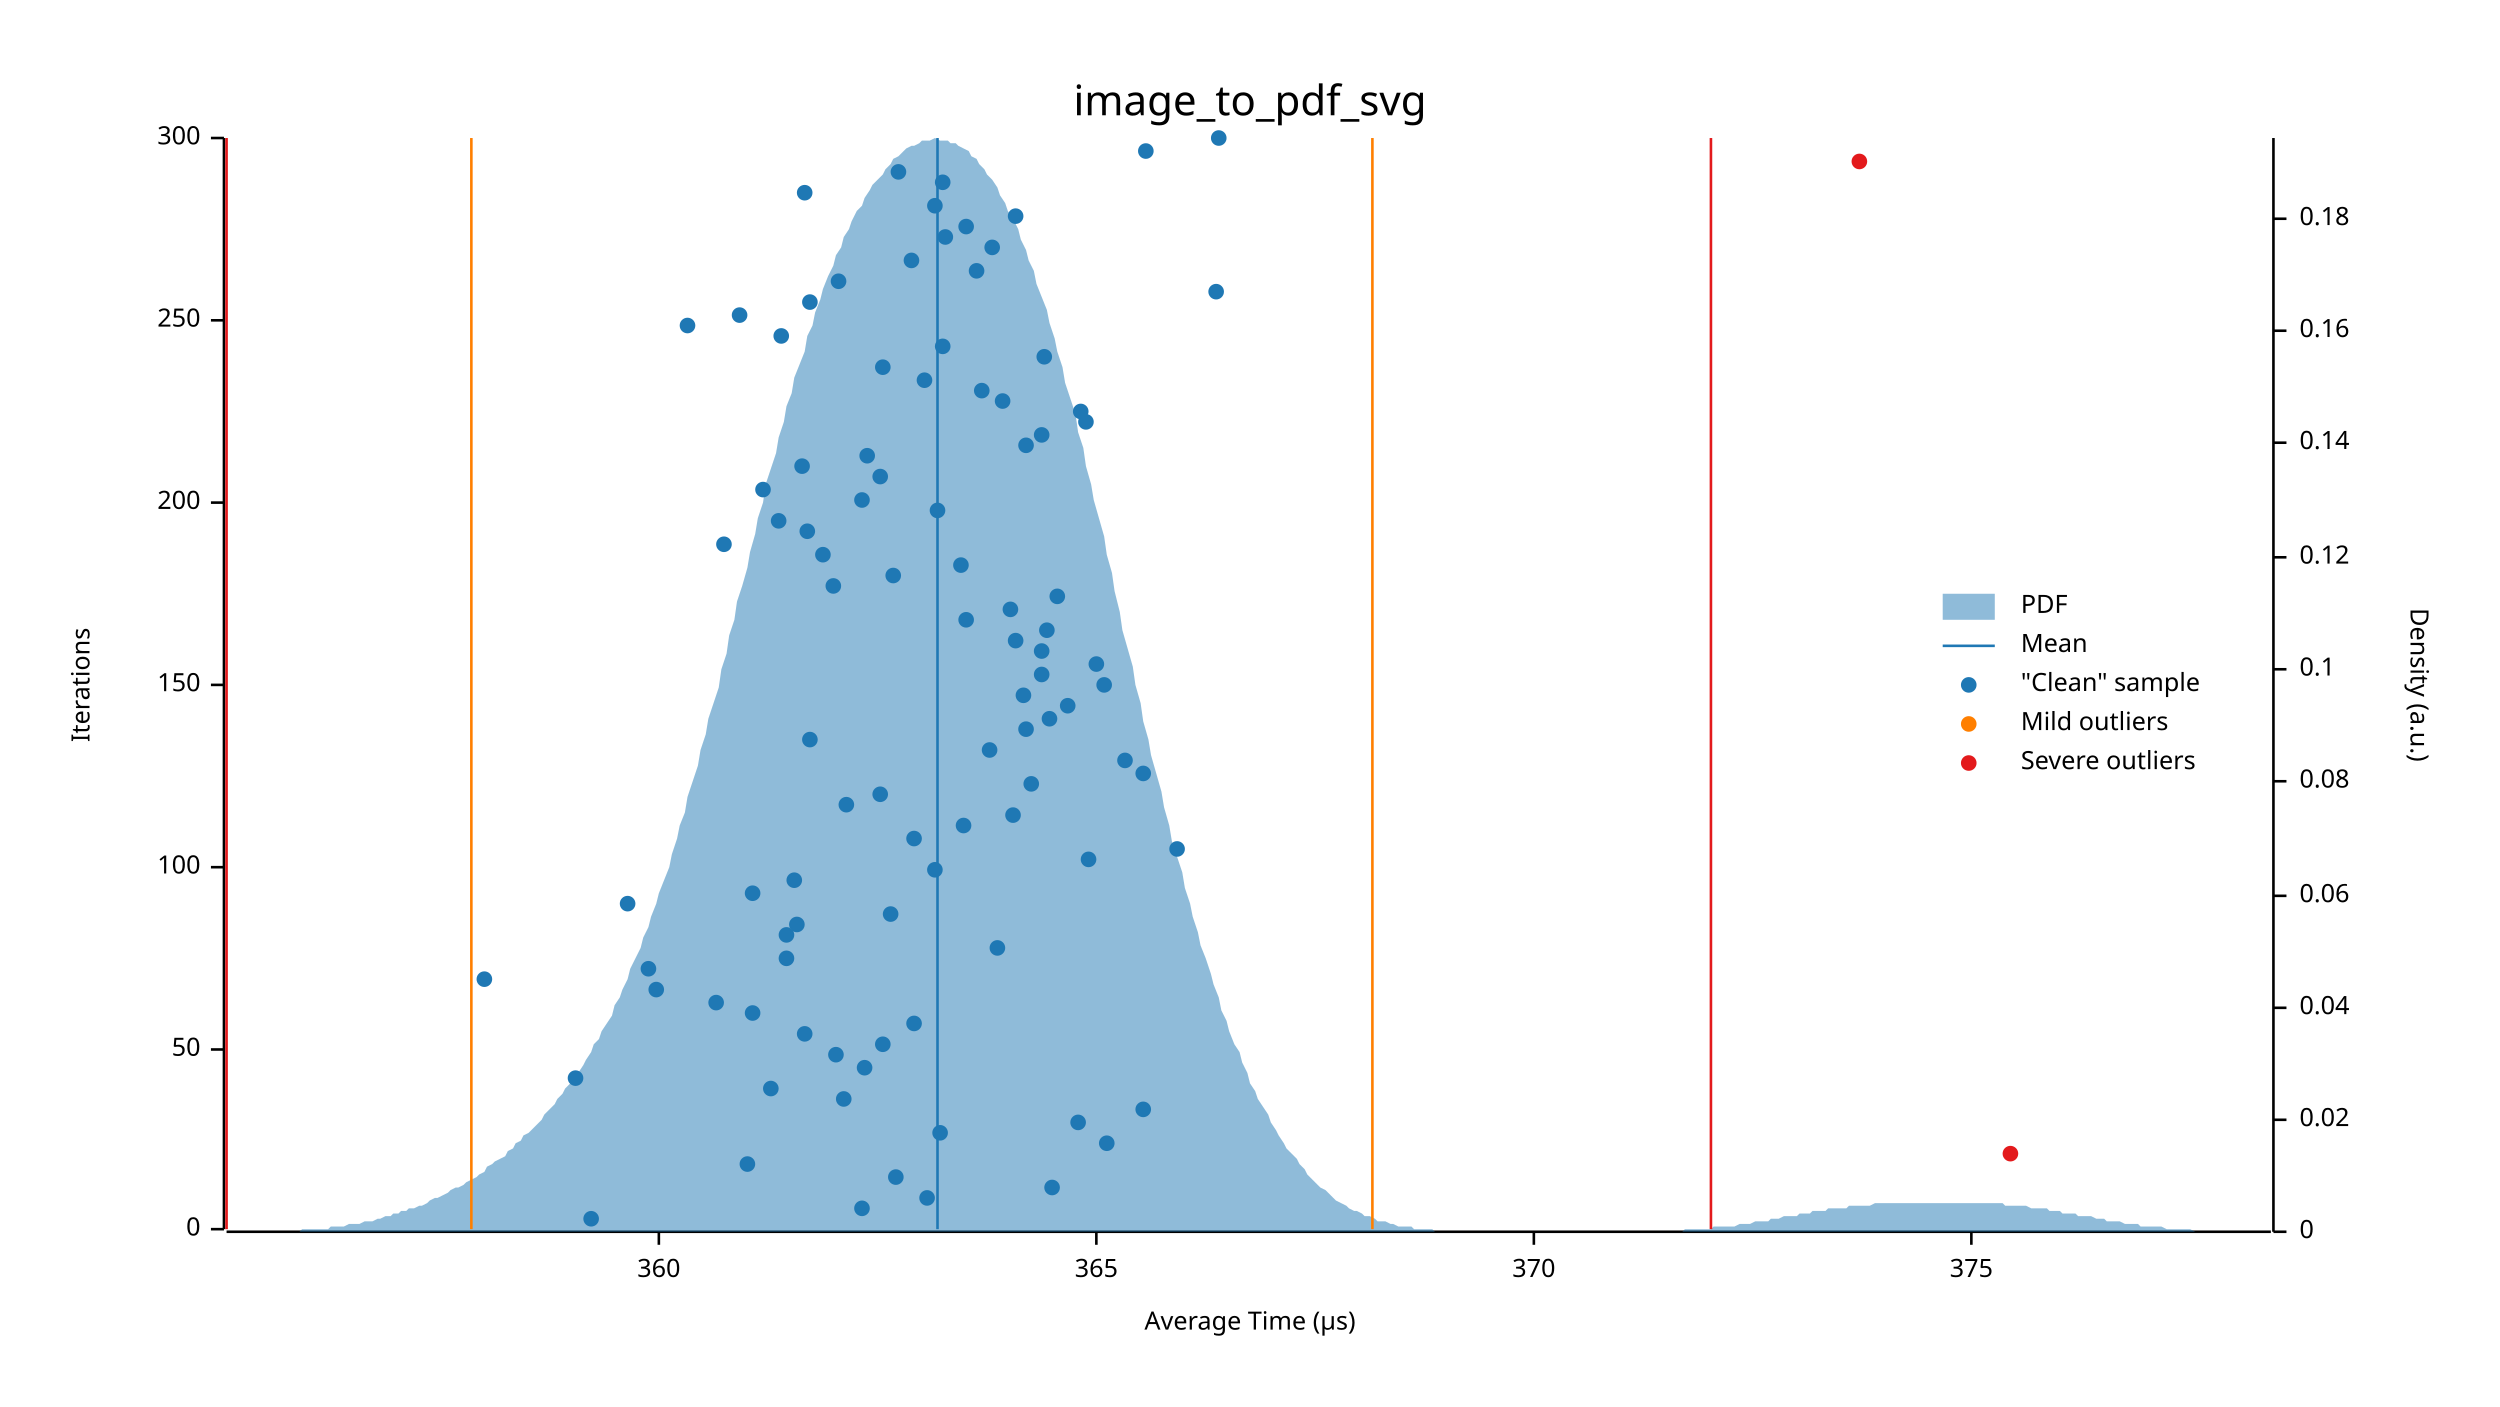
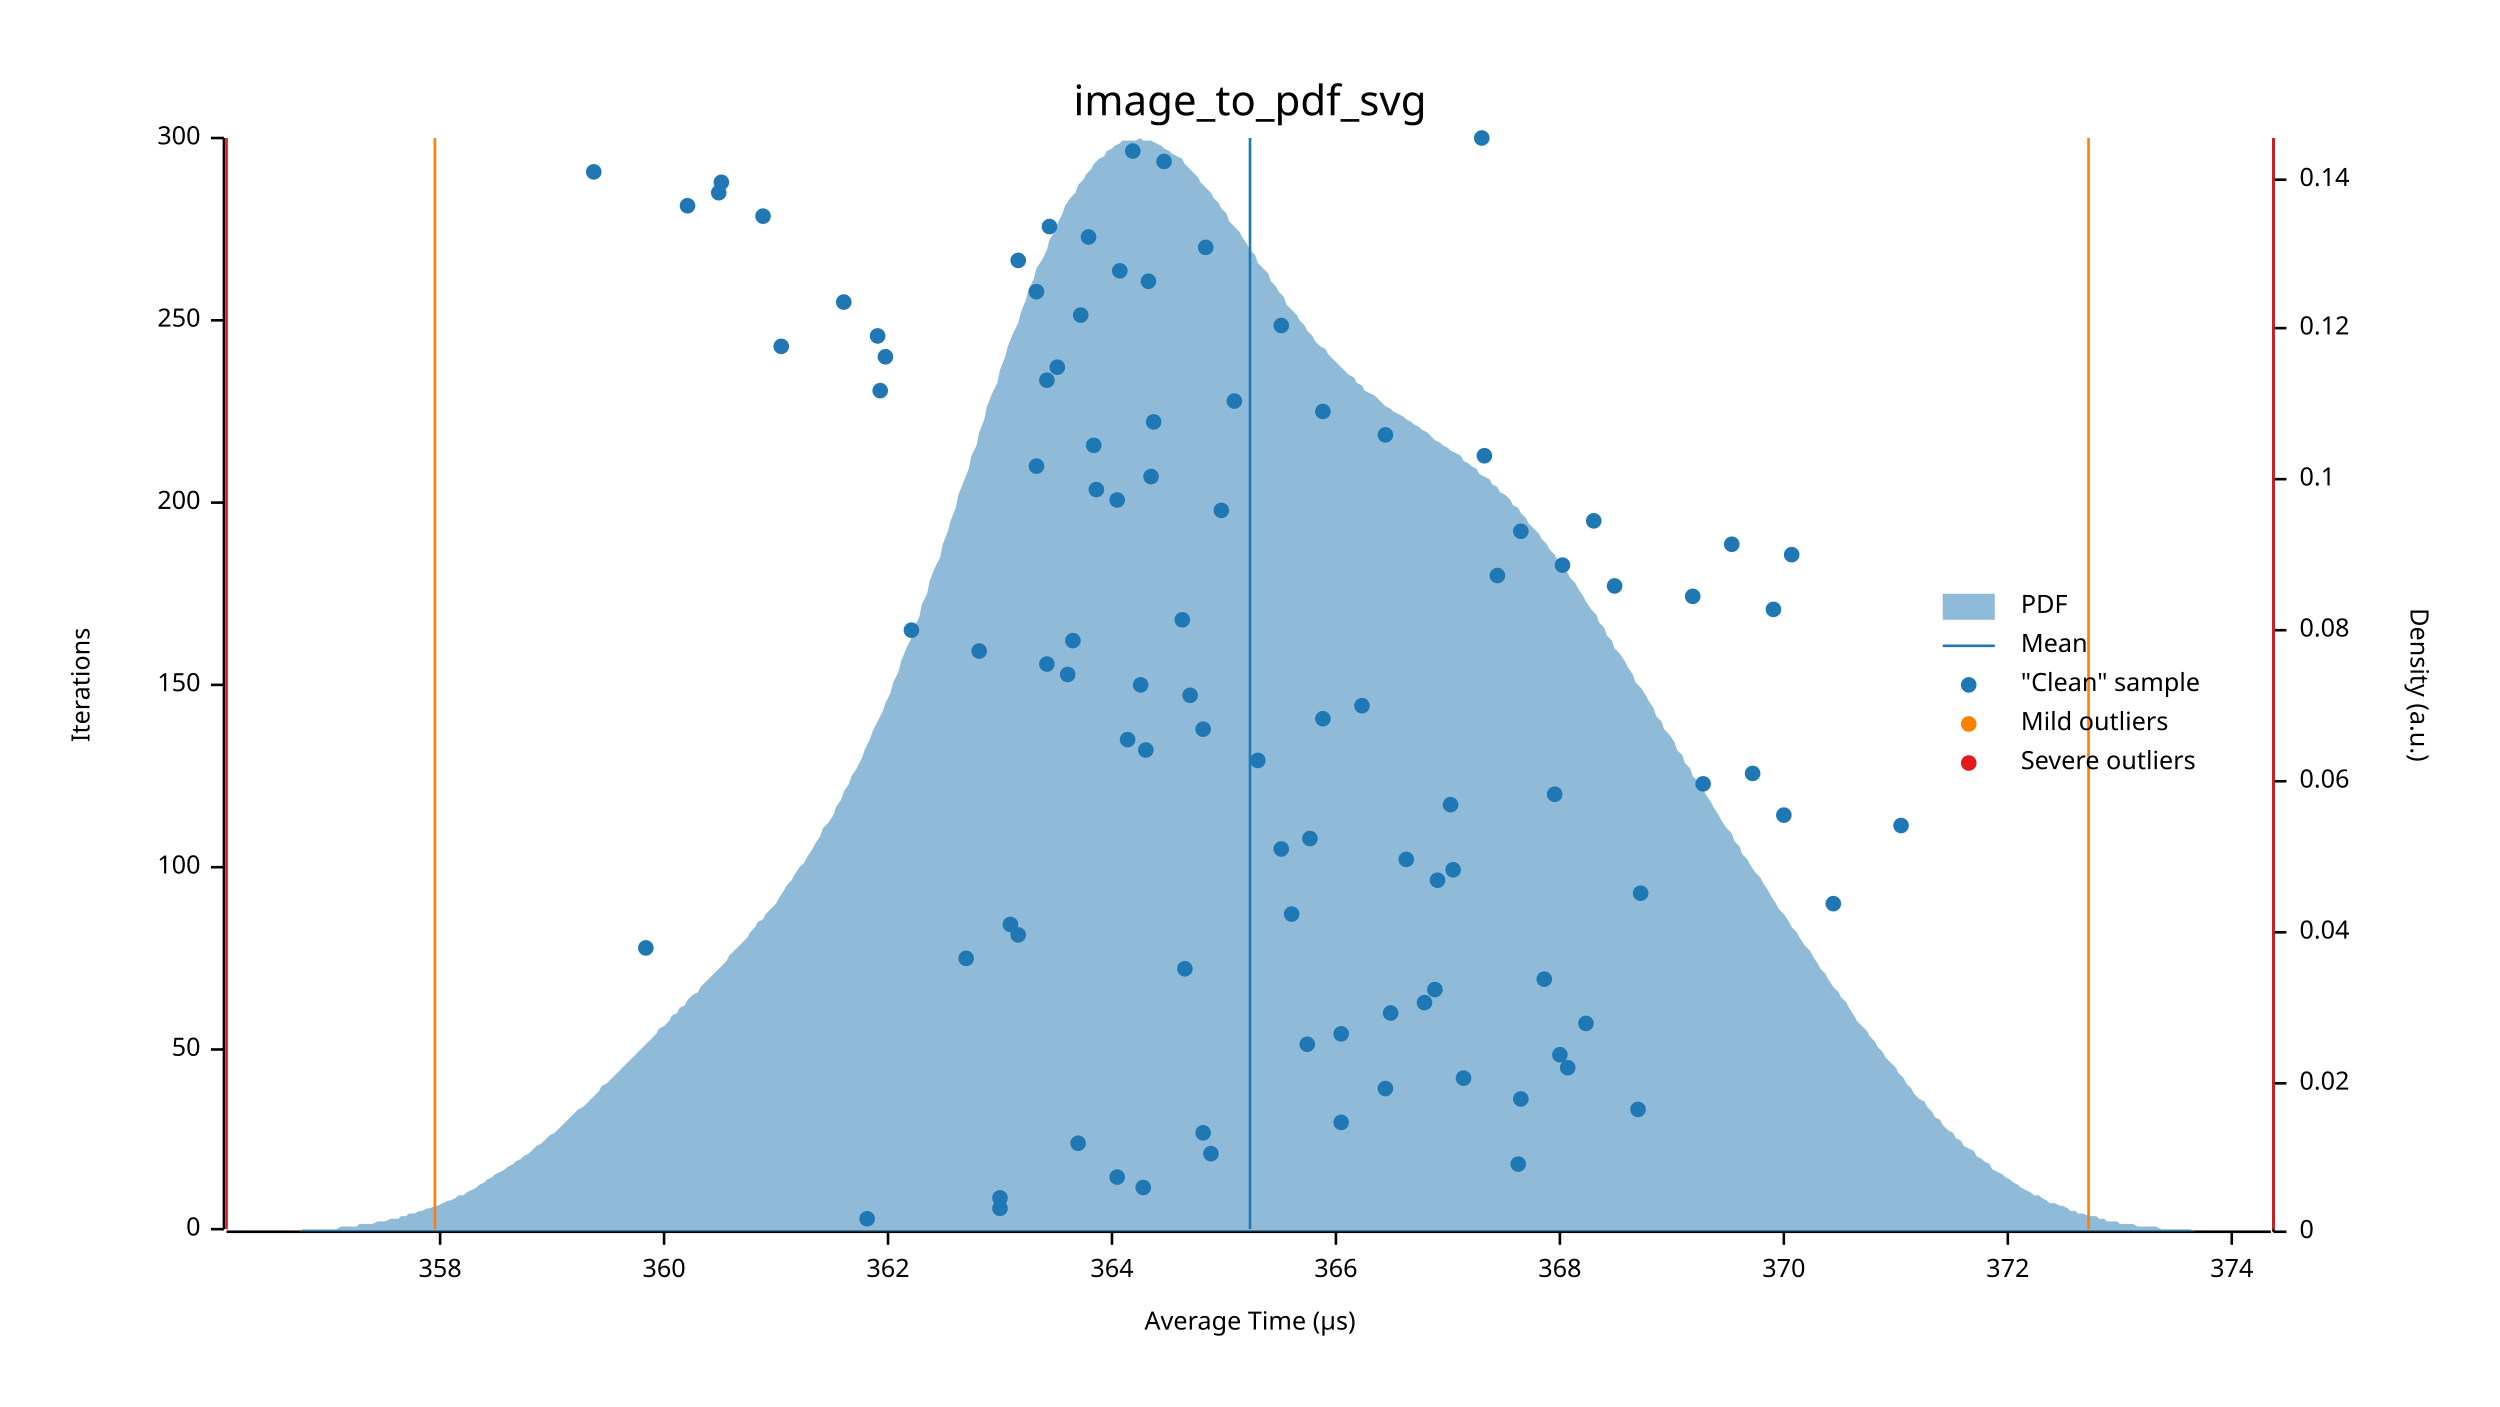
<svg xmlns="http://www.w3.org/2000/svg" width="960" height="540" viewBox="0 0 960 540">
  <text x="480" y="32" dy="0.76em" text-anchor="middle" font-family="sans-serif" font-size="16.129" opacity="1" fill="#000000">
image_to_pdf_svg
</text>
  <text x="27" y="263" dy="0.76em" text-anchor="middle" font-family="sans-serif" font-size="9.677" opacity="1" fill="#000000" transform="rotate(270, 27, 263)">
Iterations
</text>
  <text x="480" y="513" dy="-0.5ex" text-anchor="middle" font-family="sans-serif" font-size="9.677" opacity="1" fill="#000000">
Average Time (µs)
</text>
  <polyline fill="none" opacity="1" stroke="#000000" stroke-width="1" points="86,53 86,472 " />
  <text x="77" y="472" dy="0.5ex" text-anchor="end" font-family="sans-serif" font-size="9.677" opacity="1" fill="#000000">
0
</text>
  <polyline fill="none" opacity="1" stroke="#000000" stroke-width="1" points="81,472 86,472 " />
  <text x="77" y="403" dy="0.5ex" text-anchor="end" font-family="sans-serif" font-size="9.677" opacity="1" fill="#000000">
50
</text>
  <polyline fill="none" opacity="1" stroke="#000000" stroke-width="1" points="81,403 86,403 " />
  <text x="77" y="333" dy="0.5ex" text-anchor="end" font-family="sans-serif" font-size="9.677" opacity="1" fill="#000000">
100
</text>
  <polyline fill="none" opacity="1" stroke="#000000" stroke-width="1" points="81,333 86,333 " />
  <text x="77" y="263" dy="0.5ex" text-anchor="end" font-family="sans-serif" font-size="9.677" opacity="1" fill="#000000">
150
</text>
  <polyline fill="none" opacity="1" stroke="#000000" stroke-width="1" points="81,263 86,263 " />
  <text x="77" y="193" dy="0.5ex" text-anchor="end" font-family="sans-serif" font-size="9.677" opacity="1" fill="#000000">
200
</text>
  <polyline fill="none" opacity="1" stroke="#000000" stroke-width="1" points="81,193 86,193 " />
  <text x="77" y="123" dy="0.5ex" text-anchor="end" font-family="sans-serif" font-size="9.677" opacity="1" fill="#000000">
250
</text>
  <polyline fill="none" opacity="1" stroke="#000000" stroke-width="1" points="81,123 86,123 " />
  <text x="77" y="53" dy="0.5ex" text-anchor="end" font-family="sans-serif" font-size="9.677" opacity="1" fill="#000000">
300
</text>
  <polyline fill="none" opacity="1" stroke="#000000" stroke-width="1" points="81,53 86,53 " />
  <polyline fill="none" opacity="1" stroke="#000000" stroke-width="1" points="87,473 872,473 " />
-   <text x="253" y="483" dy="0.76em" text-anchor="middle" font-family="sans-serif" font-size="9.677" opacity="1" fill="#000000">
+   <text x="169" y="483" dy="0.76em" text-anchor="middle" font-family="sans-serif" font-size="9.677" opacity="1" fill="#000000">
+ 358
+ </text>
+   <polyline fill="none" opacity="1" stroke="#000000" stroke-width="1" points="169,473 169,478 " />
+   <text x="255" y="483" dy="0.76em" text-anchor="middle" font-family="sans-serif" font-size="9.677" opacity="1" fill="#000000">
360
</text>
-   <polyline fill="none" opacity="1" stroke="#000000" stroke-width="1" points="253,473 253,478 " />
-   <text x="421" y="483" dy="0.76em" text-anchor="middle" font-family="sans-serif" font-size="9.677" opacity="1" fill="#000000">
- 365
- </text>
-   <polyline fill="none" opacity="1" stroke="#000000" stroke-width="1" points="421,473 421,478 " />
-   <text x="589" y="483" dy="0.76em" text-anchor="middle" font-family="sans-serif" font-size="9.677" opacity="1" fill="#000000">
+   <polyline fill="none" opacity="1" stroke="#000000" stroke-width="1" points="255,473 255,478 " />
+   <text x="341" y="483" dy="0.76em" text-anchor="middle" font-family="sans-serif" font-size="9.677" opacity="1" fill="#000000">
+ 362
+ </text>
+   <polyline fill="none" opacity="1" stroke="#000000" stroke-width="1" points="341,473 341,478 " />
+   <text x="427" y="483" dy="0.76em" text-anchor="middle" font-family="sans-serif" font-size="9.677" opacity="1" fill="#000000">
+ 364
+ </text>
+   <polyline fill="none" opacity="1" stroke="#000000" stroke-width="1" points="427,473 427,478 " />
+   <text x="513" y="483" dy="0.76em" text-anchor="middle" font-family="sans-serif" font-size="9.677" opacity="1" fill="#000000">
+ 366
+ </text>
+   <polyline fill="none" opacity="1" stroke="#000000" stroke-width="1" points="513,473 513,478 " />
+   <text x="599" y="483" dy="0.76em" text-anchor="middle" font-family="sans-serif" font-size="9.677" opacity="1" fill="#000000">
+ 368
+ </text>
+   <polyline fill="none" opacity="1" stroke="#000000" stroke-width="1" points="599,473 599,478 " />
+   <text x="685" y="483" dy="0.76em" text-anchor="middle" font-family="sans-serif" font-size="9.677" opacity="1" fill="#000000">
370
</text>
-   <polyline fill="none" opacity="1" stroke="#000000" stroke-width="1" points="589,473 589,478 " />
-   <text x="757" y="483" dy="0.76em" text-anchor="middle" font-family="sans-serif" font-size="9.677" opacity="1" fill="#000000">
- 375
- </text>
-   <polyline fill="none" opacity="1" stroke="#000000" stroke-width="1" points="757,473 757,478 " />
+   <polyline fill="none" opacity="1" stroke="#000000" stroke-width="1" points="685,473 685,478 " />
+   <text x="771" y="483" dy="0.76em" text-anchor="middle" font-family="sans-serif" font-size="9.677" opacity="1" fill="#000000">
+ 372
+ </text>
+   <polyline fill="none" opacity="1" stroke="#000000" stroke-width="1" points="771,473 771,478 " />
+   <text x="857" y="483" dy="0.76em" text-anchor="middle" font-family="sans-serif" font-size="9.677" opacity="1" fill="#000000">
+ 374
+ </text>
+   <polyline fill="none" opacity="1" stroke="#000000" stroke-width="1" points="857,473 857,478 " />
  <text x="933" y="263" dy="0.76em" text-anchor="middle" font-family="sans-serif" font-size="9.677" opacity="1" fill="#000000" transform="rotate(90, 933, 263)">
Density (a.u.)
</text>
  <polyline fill="none" opacity="1" stroke="#000000" stroke-width="1" points="873,53 873,473 " />
  <text x="883" y="473" dy="0.5ex" text-anchor="start" font-family="sans-serif" font-size="9.677" opacity="1" fill="#000000">
0
</text>
  <polyline fill="none" opacity="1" stroke="#000000" stroke-width="1" points="873,473 878,473 " />
-   <text x="883" y="430" dy="0.5ex" text-anchor="start" font-family="sans-serif" font-size="9.677" opacity="1" fill="#000000">
+   <text x="883" y="416" dy="0.5ex" text-anchor="start" font-family="sans-serif" font-size="9.677" opacity="1" fill="#000000">
0.02
</text>
-   <polyline fill="none" opacity="1" stroke="#000000" stroke-width="1" points="873,430 878,430 " />
-   <text x="883" y="387" dy="0.5ex" text-anchor="start" font-family="sans-serif" font-size="9.677" opacity="1" fill="#000000">
+   <polyline fill="none" opacity="1" stroke="#000000" stroke-width="1" points="873,416 878,416 " />
+   <text x="883" y="358" dy="0.5ex" text-anchor="start" font-family="sans-serif" font-size="9.677" opacity="1" fill="#000000">
0.04
</text>
-   <polyline fill="none" opacity="1" stroke="#000000" stroke-width="1" points="873,387 878,387 " />
-   <text x="883" y="344" dy="0.5ex" text-anchor="start" font-family="sans-serif" font-size="9.677" opacity="1" fill="#000000">
+   <polyline fill="none" opacity="1" stroke="#000000" stroke-width="1" points="873,358 878,358 " />
+   <text x="883" y="300" dy="0.5ex" text-anchor="start" font-family="sans-serif" font-size="9.677" opacity="1" fill="#000000">
0.06
</text>
-   <polyline fill="none" opacity="1" stroke="#000000" stroke-width="1" points="873,344 878,344 " />
-   <text x="883" y="300" dy="0.5ex" text-anchor="start" font-family="sans-serif" font-size="9.677" opacity="1" fill="#000000">
+   <polyline fill="none" opacity="1" stroke="#000000" stroke-width="1" points="873,300 878,300 " />
+   <text x="883" y="242" dy="0.5ex" text-anchor="start" font-family="sans-serif" font-size="9.677" opacity="1" fill="#000000">
0.08
</text>
-   <polyline fill="none" opacity="1" stroke="#000000" stroke-width="1" points="873,300 878,300 " />
-   <text x="883" y="257" dy="0.5ex" text-anchor="start" font-family="sans-serif" font-size="9.677" opacity="1" fill="#000000">
+   <polyline fill="none" opacity="1" stroke="#000000" stroke-width="1" points="873,242 878,242 " />
+   <text x="883" y="184" dy="0.5ex" text-anchor="start" font-family="sans-serif" font-size="9.677" opacity="1" fill="#000000">
0.1
</text>
-   <polyline fill="none" opacity="1" stroke="#000000" stroke-width="1" points="873,257 878,257 " />
-   <text x="883" y="214" dy="0.5ex" text-anchor="start" font-family="sans-serif" font-size="9.677" opacity="1" fill="#000000">
+   <polyline fill="none" opacity="1" stroke="#000000" stroke-width="1" points="873,184 878,184 " />
+   <text x="883" y="126" dy="0.5ex" text-anchor="start" font-family="sans-serif" font-size="9.677" opacity="1" fill="#000000">
0.12
</text>
-   <polyline fill="none" opacity="1" stroke="#000000" stroke-width="1" points="873,214 878,214 " />
-   <text x="883" y="170" dy="0.5ex" text-anchor="start" font-family="sans-serif" font-size="9.677" opacity="1" fill="#000000">
+   <polyline fill="none" opacity="1" stroke="#000000" stroke-width="1" points="873,126 878,126 " />
+   <text x="883" y="69" dy="0.5ex" text-anchor="start" font-family="sans-serif" font-size="9.677" opacity="1" fill="#000000">
0.14
</text>
-   <polyline fill="none" opacity="1" stroke="#000000" stroke-width="1" points="873,170 878,170 " />
-   <text x="883" y="127" dy="0.5ex" text-anchor="start" font-family="sans-serif" font-size="9.677" opacity="1" fill="#000000">
- 0.16
- </text>
-   <polyline fill="none" opacity="1" stroke="#000000" stroke-width="1" points="873,127 878,127 " />
-   <text x="883" y="84" dy="0.5ex" text-anchor="start" font-family="sans-serif" font-size="9.677" opacity="1" fill="#000000">
- 0.18
- </text>
-   <polyline fill="none" opacity="1" stroke="#000000" stroke-width="1" points="873,84 878,84 " />
-   <polygon opacity="0.5" fill="#1F78B4" points="87,473 88,473 90,473 91,473 93,473 94,473 96,473 98,473 99,473 101,473 102,473 104,473 105,473 107,473 109,473 110,473 112,473 113,473 115,473 116,472 118,472 120,472 121,472 123,472 124,472 126,472 127,471 129,471 131,471 132,471 134,470 135,470 137,470 138,470 140,469 142,469 143,469 145,468 146,468 148,467 150,467 151,466 153,466 154,465 156,465 157,464 159,464 161,463 162,463 164,462 165,461 167,460 168,460 170,459 172,458 173,457 175,456 176,456 178,455 179,454 181,453 183,452 184,451 186,450 187,448 189,447 190,446 192,445 194,444 195,442 197,441 198,439 200,438 201,436 203,435 205,433 206,432 208,430 209,428 211,426 213,424 214,422 216,420 217,418 219,416 220,414 222,412 224,409 225,407 227,404 228,401 230,399 231,396 233,393 235,390 236,386 238,383 239,380 241,376 242,372 244,368 246,364 247,360 249,356 250,352 252,347 253,343 255,338 257,333 258,328 260,322 261,317 263,312 264,306 266,300 268,294 269,288 271,282 272,276 274,270 276,264 277,257 279,251 280,244 282,238 283,231 285,225 287,218 288,212 290,205 291,199 293,193 294,186 296,180 298,174 299,168 301,162 302,156 304,151 305,145 307,140 309,135 310,129 312,125 313,120 315,115 316,111 318,106 320,102 321,98 323,95 324,91 326,88 327,85 329,81 331,79 332,76 334,73 335,71 337,69 339,67 340,65 342,63 343,61 345,60 346,59 348,57 350,56 351,56 353,55 354,54 356,54 357,54 359,53 361,54 362,54 364,54 365,55 367,55 368,56 370,57 372,58 373,60 375,61 376,63 378,65 379,67 381,69 383,72 384,75 386,78 387,81 389,84 391,88 392,92 394,96 395,100 397,104 398,109 400,114 402,119 403,124 405,130 406,135 408,141 409,147 411,153 413,159 414,166 416,172 417,179 419,186 420,192 422,199 424,206 425,213 427,220 428,227 430,235 431,242 433,249 435,256 436,263 438,270 439,277 441,284 442,290 444,297 446,304 447,310 449,317 450,323 452,329 454,335 455,341 457,347 458,352 460,358 461,363 463,368 465,374 466,378 468,383 469,388 471,392 472,396 474,401 476,404 477,408 479,412 480,416 482,419 483,422 485,425 487,428 488,431 490,434 491,436 493,439 494,441 496,443 498,445 499,447 501,449 502,451 504,453 505,454 507,456 509,457 510,458 512,460 513,461 515,462 517,463 518,464 520,465 521,465 523,466 524,467 526,467 528,468 529,469 531,469 532,469 534,470 535,470 537,471 539,471 540,471 542,471 543,472 545,472 546,472 548,472 550,472 551,473 553,473 554,473 556,473 557,473 559,473 561,473 562,473 564,473 565,473 567,473 568,473 570,473 572,473 573,473 575,473 576,473 578,473 580,473 581,473 583,473 584,473 586,473 587,473 589,473 591,473 592,473 594,473 595,473 597,473 598,473 600,473 602,473 603,473 605,473 606,473 608,473 609,473 611,473 613,473 614,473 616,473 617,473 619,473 620,473 622,473 624,473 625,473 627,473 628,473 630,473 632,473 633,473 635,473 636,473 638,473 639,473 641,473 643,473 644,473 646,473 647,472 649,472 650,472 652,472 654,472 655,472 657,472 658,471 660,471 661,471 663,471 665,471 666,471 668,470 669,470 671,470 672,470 674,469 676,469 677,469 679,469 680,468 682,468 683,468 685,467 687,467 688,467 690,467 691,466 693,466 695,466 696,465 698,465 699,465 701,465 702,464 704,464 706,464 707,464 709,464 710,463 712,463 713,463 715,463 717,463 718,463 720,462 721,462 723,462 724,462 726,462 728,462 729,462 731,462 732,462 734,462 735,462 737,462 739,462 740,462 742,462 743,462 745,462 746,462 748,462 750,462 751,462 753,462 754,462 756,462 758,462 759,462 761,462 762,462 764,462 765,462 767,462 769,462 770,463 772,463 773,463 775,463 776,463 778,463 780,464 781,464 783,464 784,464 786,464 787,465 789,465 791,465 792,466 794,466 795,466 797,466 798,467 800,467 802,467 803,467 805,468 806,468 808,468 809,469 811,469 813,469 814,469 816,470 817,470 819,470 821,470 822,471 824,471 825,471 827,471 828,471 830,471 832,472 833,472 835,472 836,472 838,472 839,472 841,472 843,473 844,473 846,473 847,473 849,473 850,473 852,473 854,473 855,473 857,473 858,473 860,473 861,473 863,473 865,473 866,473 868,473 869,473 871,473 873,473 873,473 87,473 " />
-   <polyline fill="none" opacity="1" stroke="#1F78B4" stroke-width="1" points="360,472 360,53 " />
-   <polyline fill="none" opacity="1" stroke="#FF7F00" stroke-width="1" points="181,472 181,53 " />
-   <polyline fill="none" opacity="1" stroke="#FF7F00" stroke-width="1" points="527,472 527,53 " />
+   <polyline fill="none" opacity="1" stroke="#000000" stroke-width="1" points="873,69 878,69 " />
+   <polygon opacity="0.5" fill="#1F78B4" points="87,473 88,473 90,473 91,473 93,473 94,473 96,473 98,473 99,473 101,473 102,473 104,473 105,473 107,473 109,473 110,473 112,473 113,473 115,473 116,472 118,472 120,472 121,472 123,472 124,472 126,472 127,472 129,472 131,471 132,471 134,471 135,471 137,471 138,470 140,470 142,470 143,470 145,469 146,469 148,469 150,468 151,468 153,468 154,467 156,467 157,466 159,466 161,465 162,465 164,464 165,464 167,463 168,463 170,462 172,461 173,461 175,460 176,459 178,459 179,458 181,457 183,456 184,455 186,454 187,453 189,452 190,451 192,450 194,449 195,448 197,447 198,446 200,445 201,444 203,443 205,441 206,440 208,439 209,438 211,436 213,435 214,434 216,432 217,431 219,429 220,428 222,426 224,425 225,424 227,422 228,421 230,419 231,417 233,416 235,414 236,413 238,411 239,410 241,408 242,407 244,405 246,403 247,402 249,400 250,399 252,397 253,395 255,394 257,392 258,390 260,389 261,387 263,386 264,384 266,382 268,381 269,379 271,377 272,376 274,374 276,372 277,371 279,369 280,367 282,365 283,364 285,362 287,360 288,358 290,356 291,354 293,353 294,351 296,349 298,347 299,345 301,342 302,340 304,338 305,336 307,333 309,331 310,329 312,326 313,324 315,321 316,318 318,316 320,313 321,310 323,307 324,304 326,301 327,298 329,295 331,291 332,288 334,284 335,281 337,277 339,273 340,270 342,266 343,262 345,258 346,254 348,249 350,245 351,241 353,237 354,232 356,228 357,223 359,218 361,214 362,209 364,204 365,200 367,195 368,190 370,185 372,180 373,175 375,171 376,166 378,161 379,156 381,151 383,147 384,142 386,137 387,133 389,128 391,124 392,120 394,115 395,111 397,107 398,103 400,100 402,96 403,92 405,89 406,86 408,82 409,79 411,76 413,74 414,71 416,69 417,67 419,65 420,63 422,61 424,60 425,58 427,57 428,56 430,55 431,54 433,54 435,54 436,54 438,53 439,54 441,54 442,54 444,55 446,56 447,57 449,58 450,59 452,60 454,61 455,63 457,65 458,66 460,68 461,70 463,72 465,74 466,76 468,78 469,80 471,82 472,85 474,87 476,89 477,91 479,94 480,96 482,98 483,101 485,103 487,105 488,108 490,110 491,112 493,114 494,117 496,119 498,121 499,123 501,125 502,127 504,129 505,131 507,133 509,134 510,136 512,138 513,139 515,141 517,143 518,144 520,145 521,147 523,148 524,150 526,151 528,152 529,153 531,155 532,156 534,157 535,158 537,159 539,160 540,161 542,162 543,163 545,164 546,165 548,166 550,168 551,169 553,170 554,171 556,172 557,173 559,174 561,175 562,177 564,178 565,179 567,180 568,182 570,183 572,184 573,186 575,187 576,189 578,190 580,192 581,194 583,195 584,197 586,199 587,201 589,203 591,205 592,207 594,209 595,211 597,213 598,215 600,217 602,220 603,222 605,224 606,226 608,229 609,231 611,234 613,236 614,239 616,241 617,244 619,246 620,249 622,251 624,254 625,256 627,259 628,262 630,264 632,267 633,269 635,272 636,275 638,277 639,280 641,282 643,285 644,288 646,290 647,293 649,295 650,298 652,300 654,303 655,305 657,308 658,310 660,313 661,315 663,318 665,320 666,323 668,325 669,328 671,330 672,332 674,335 676,337 677,339 679,342 680,344 682,347 683,349 685,351 687,354 688,356 690,358 691,360 693,363 695,365 696,367 698,370 699,372 701,374 702,376 704,379 706,381 707,383 709,385 710,387 712,390 713,392 715,394 717,396 718,398 720,400 721,402 723,404 724,406 726,408 728,410 729,412 731,414 732,416 734,418 735,420 737,422 739,423 740,425 742,427 743,429 745,430 746,432 748,434 750,435 751,437 753,438 754,440 756,441 758,442 759,444 761,445 762,446 764,447 765,449 767,450 769,451 770,452 772,453 773,454 775,455 776,456 778,457 780,458 781,459 783,459 784,460 786,461 787,462 789,462 791,463 792,463 794,464 795,465 797,465 798,466 800,466 802,467 803,467 805,467 806,468 808,468 809,469 811,469 813,469 814,470 816,470 817,470 819,470 821,471 822,471 824,471 825,471 827,471 828,471 830,472 832,472 833,472 835,472 836,472 838,472 839,472 841,472 843,473 844,473 846,473 847,473 849,473 850,473 852,473 854,473 855,473 857,473 858,473 860,473 861,473 863,473 865,473 866,473 868,473 869,473 871,473 873,473 873,473 87,473 " />
+   <polyline fill="none" opacity="1" stroke="#1F78B4" stroke-width="1" points="480,472 480,53 " />
+   <polyline fill="none" opacity="1" stroke="#FF7F00" stroke-width="1" points="167,472 167,53 " />
+   <polyline fill="none" opacity="1" stroke="#FF7F00" stroke-width="1" points="802,472 802,53 " />
  <polyline fill="none" opacity="1" stroke="#E31A1C" stroke-width="1" points="87,472 87,53 " />
-   <polyline fill="none" opacity="1" stroke="#E31A1C" stroke-width="1" points="657,472 657,53 " />
-   <circle cx="227" cy="468" r="3" opacity="1" fill="#1F78B4" stroke="none" stroke-width="1" />
-   <circle cx="331" cy="464" r="3" opacity="1" fill="#1F78B4" stroke="none" stroke-width="1" />
-   <circle cx="356" cy="460" r="3" opacity="1" fill="#1F78B4" stroke="none" stroke-width="1" />
-   <circle cx="404" cy="456" r="3" opacity="1" fill="#1F78B4" stroke="none" stroke-width="1" />
-   <circle cx="344" cy="452" r="3" opacity="1" fill="#1F78B4" stroke="none" stroke-width="1" />
-   <circle cx="287" cy="447" r="3" opacity="1" fill="#1F78B4" stroke="none" stroke-width="1" />
-   <circle cx="425" cy="439" r="3" opacity="1" fill="#1F78B4" stroke="none" stroke-width="1" />
-   <circle cx="361" cy="435" r="3" opacity="1" fill="#1F78B4" stroke="none" stroke-width="1" />
-   <circle cx="414" cy="431" r="3" opacity="1" fill="#1F78B4" stroke="none" stroke-width="1" />
-   <circle cx="439" cy="426" r="3" opacity="1" fill="#1F78B4" stroke="none" stroke-width="1" />
-   <circle cx="324" cy="422" r="3" opacity="1" fill="#1F78B4" stroke="none" stroke-width="1" />
-   <circle cx="296" cy="418" r="3" opacity="1" fill="#1F78B4" stroke="none" stroke-width="1" />
-   <circle cx="221" cy="414" r="3" opacity="1" fill="#1F78B4" stroke="none" stroke-width="1" />
-   <circle cx="332" cy="410" r="3" opacity="1" fill="#1F78B4" stroke="none" stroke-width="1" />
-   <circle cx="321" cy="405" r="3" opacity="1" fill="#1F78B4" stroke="none" stroke-width="1" />
-   <circle cx="339" cy="401" r="3" opacity="1" fill="#1F78B4" stroke="none" stroke-width="1" />
-   <circle cx="309" cy="397" r="3" opacity="1" fill="#1F78B4" stroke="none" stroke-width="1" />
-   <circle cx="351" cy="393" r="3" opacity="1" fill="#1F78B4" stroke="none" stroke-width="1" />
-   <circle cx="289" cy="389" r="3" opacity="1" fill="#1F78B4" stroke="none" stroke-width="1" />
-   <circle cx="275" cy="385" r="3" opacity="1" fill="#1F78B4" stroke="none" stroke-width="1" />
-   <circle cx="252" cy="380" r="3" opacity="1" fill="#1F78B4" stroke="none" stroke-width="1" />
-   <circle cx="186" cy="376" r="3" opacity="1" fill="#1F78B4" stroke="none" stroke-width="1" />
-   <circle cx="249" cy="372" r="3" opacity="1" fill="#1F78B4" stroke="none" stroke-width="1" />
-   <circle cx="302" cy="368" r="3" opacity="1" fill="#1F78B4" stroke="none" stroke-width="1" />
-   <circle cx="383" cy="364" r="3" opacity="1" fill="#1F78B4" stroke="none" stroke-width="1" />
-   <circle cx="302" cy="359" r="3" opacity="1" fill="#1F78B4" stroke="none" stroke-width="1" />
-   <circle cx="306" cy="355" r="3" opacity="1" fill="#1F78B4" stroke="none" stroke-width="1" />
-   <circle cx="342" cy="351" r="3" opacity="1" fill="#1F78B4" stroke="none" stroke-width="1" />
-   <circle cx="241" cy="347" r="3" opacity="1" fill="#1F78B4" stroke="none" stroke-width="1" />
-   <circle cx="289" cy="343" r="3" opacity="1" fill="#1F78B4" stroke="none" stroke-width="1" />
-   <circle cx="305" cy="338" r="3" opacity="1" fill="#1F78B4" stroke="none" stroke-width="1" />
-   <circle cx="359" cy="334" r="3" opacity="1" fill="#1F78B4" stroke="none" stroke-width="1" />
-   <circle cx="418" cy="330" r="3" opacity="1" fill="#1F78B4" stroke="none" stroke-width="1" />
-   <circle cx="452" cy="326" r="3" opacity="1" fill="#1F78B4" stroke="none" stroke-width="1" />
-   <circle cx="351" cy="322" r="3" opacity="1" fill="#1F78B4" stroke="none" stroke-width="1" />
-   <circle cx="370" cy="317" r="3" opacity="1" fill="#1F78B4" stroke="none" stroke-width="1" />
-   <circle cx="389" cy="313" r="3" opacity="1" fill="#1F78B4" stroke="none" stroke-width="1" />
-   <circle cx="325" cy="309" r="3" opacity="1" fill="#1F78B4" stroke="none" stroke-width="1" />
-   <circle cx="338" cy="305" r="3" opacity="1" fill="#1F78B4" stroke="none" stroke-width="1" />
-   <circle cx="396" cy="301" r="3" opacity="1" fill="#1F78B4" stroke="none" stroke-width="1" />
-   <circle cx="439" cy="297" r="3" opacity="1" fill="#1F78B4" stroke="none" stroke-width="1" />
-   <circle cx="432" cy="292" r="3" opacity="1" fill="#1F78B4" stroke="none" stroke-width="1" />
-   <circle cx="380" cy="288" r="3" opacity="1" fill="#1F78B4" stroke="none" stroke-width="1" />
-   <circle cx="311" cy="284" r="3" opacity="1" fill="#1F78B4" stroke="none" stroke-width="1" />
-   <circle cx="394" cy="280" r="3" opacity="1" fill="#1F78B4" stroke="none" stroke-width="1" />
-   <circle cx="403" cy="276" r="3" opacity="1" fill="#1F78B4" stroke="none" stroke-width="1" />
-   <circle cx="410" cy="271" r="3" opacity="1" fill="#1F78B4" stroke="none" stroke-width="1" />
-   <circle cx="393" cy="267" r="3" opacity="1" fill="#1F78B4" stroke="none" stroke-width="1" />
-   <circle cx="424" cy="263" r="3" opacity="1" fill="#1F78B4" stroke="none" stroke-width="1" />
-   <circle cx="400" cy="259" r="3" opacity="1" fill="#1F78B4" stroke="none" stroke-width="1" />
-   <circle cx="421" cy="255" r="3" opacity="1" fill="#1F78B4" stroke="none" stroke-width="1" />
-   <circle cx="400" cy="250" r="3" opacity="1" fill="#1F78B4" stroke="none" stroke-width="1" />
-   <circle cx="390" cy="246" r="3" opacity="1" fill="#1F78B4" stroke="none" stroke-width="1" />
-   <circle cx="402" cy="242" r="3" opacity="1" fill="#1F78B4" stroke="none" stroke-width="1" />
-   <circle cx="371" cy="238" r="3" opacity="1" fill="#1F78B4" stroke="none" stroke-width="1" />
-   <circle cx="388" cy="234" r="3" opacity="1" fill="#1F78B4" stroke="none" stroke-width="1" />
-   <circle cx="406" cy="229" r="3" opacity="1" fill="#1F78B4" stroke="none" stroke-width="1" />
-   <circle cx="320" cy="225" r="3" opacity="1" fill="#1F78B4" stroke="none" stroke-width="1" />
-   <circle cx="343" cy="221" r="3" opacity="1" fill="#1F78B4" stroke="none" stroke-width="1" />
-   <circle cx="369" cy="217" r="3" opacity="1" fill="#1F78B4" stroke="none" stroke-width="1" />
-   <circle cx="316" cy="213" r="3" opacity="1" fill="#1F78B4" stroke="none" stroke-width="1" />
-   <circle cx="278" cy="209" r="3" opacity="1" fill="#1F78B4" stroke="none" stroke-width="1" />
-   <circle cx="310" cy="204" r="3" opacity="1" fill="#1F78B4" stroke="none" stroke-width="1" />
-   <circle cx="299" cy="200" r="3" opacity="1" fill="#1F78B4" stroke="none" stroke-width="1" />
-   <circle cx="360" cy="196" r="3" opacity="1" fill="#1F78B4" stroke="none" stroke-width="1" />
-   <circle cx="331" cy="192" r="3" opacity="1" fill="#1F78B4" stroke="none" stroke-width="1" />
-   <circle cx="293" cy="188" r="3" opacity="1" fill="#1F78B4" stroke="none" stroke-width="1" />
-   <circle cx="338" cy="183" r="3" opacity="1" fill="#1F78B4" stroke="none" stroke-width="1" />
-   <circle cx="308" cy="179" r="3" opacity="1" fill="#1F78B4" stroke="none" stroke-width="1" />
-   <circle cx="333" cy="175" r="3" opacity="1" fill="#1F78B4" stroke="none" stroke-width="1" />
-   <circle cx="394" cy="171" r="3" opacity="1" fill="#1F78B4" stroke="none" stroke-width="1" />
-   <circle cx="400" cy="167" r="3" opacity="1" fill="#1F78B4" stroke="none" stroke-width="1" />
-   <circle cx="417" cy="162" r="3" opacity="1" fill="#1F78B4" stroke="none" stroke-width="1" />
-   <circle cx="415" cy="158" r="3" opacity="1" fill="#1F78B4" stroke="none" stroke-width="1" />
-   <circle cx="385" cy="154" r="3" opacity="1" fill="#1F78B4" stroke="none" stroke-width="1" />
-   <circle cx="377" cy="150" r="3" opacity="1" fill="#1F78B4" stroke="none" stroke-width="1" />
-   <circle cx="355" cy="146" r="3" opacity="1" fill="#1F78B4" stroke="none" stroke-width="1" />
-   <circle cx="339" cy="141" r="3" opacity="1" fill="#1F78B4" stroke="none" stroke-width="1" />
-   <circle cx="401" cy="137" r="3" opacity="1" fill="#1F78B4" stroke="none" stroke-width="1" />
-   <circle cx="362" cy="133" r="3" opacity="1" fill="#1F78B4" stroke="none" stroke-width="1" />
-   <circle cx="300" cy="129" r="3" opacity="1" fill="#1F78B4" stroke="none" stroke-width="1" />
-   <circle cx="264" cy="125" r="3" opacity="1" fill="#1F78B4" stroke="none" stroke-width="1" />
-   <circle cx="284" cy="121" r="3" opacity="1" fill="#1F78B4" stroke="none" stroke-width="1" />
-   <circle cx="311" cy="116" r="3" opacity="1" fill="#1F78B4" stroke="none" stroke-width="1" />
-   <circle cx="467" cy="112" r="3" opacity="1" fill="#1F78B4" stroke="none" stroke-width="1" />
-   <circle cx="322" cy="108" r="3" opacity="1" fill="#1F78B4" stroke="none" stroke-width="1" />
-   <circle cx="375" cy="104" r="3" opacity="1" fill="#1F78B4" stroke="none" stroke-width="1" />
-   <circle cx="350" cy="100" r="3" opacity="1" fill="#1F78B4" stroke="none" stroke-width="1" />
-   <circle cx="381" cy="95" r="3" opacity="1" fill="#1F78B4" stroke="none" stroke-width="1" />
-   <circle cx="363" cy="91" r="3" opacity="1" fill="#1F78B4" stroke="none" stroke-width="1" />
-   <circle cx="371" cy="87" r="3" opacity="1" fill="#1F78B4" stroke="none" stroke-width="1" />
-   <circle cx="390" cy="83" r="3" opacity="1" fill="#1F78B4" stroke="none" stroke-width="1" />
-   <circle cx="359" cy="79" r="3" opacity="1" fill="#1F78B4" stroke="none" stroke-width="1" />
-   <circle cx="309" cy="74" r="3" opacity="1" fill="#1F78B4" stroke="none" stroke-width="1" />
-   <circle cx="362" cy="70" r="3" opacity="1" fill="#1F78B4" stroke="none" stroke-width="1" />
-   <circle cx="345" cy="66" r="3" opacity="1" fill="#1F78B4" stroke="none" stroke-width="1" />
-   <circle cx="440" cy="58" r="3" opacity="1" fill="#1F78B4" stroke="none" stroke-width="1" />
-   <circle cx="468" cy="53" r="3" opacity="1" fill="#1F78B4" stroke="none" stroke-width="1" />
-   <circle cx="772" cy="443" r="3" opacity="1" fill="#E31A1C" stroke="none" stroke-width="1" />
-   <circle cx="714" cy="62" r="3" opacity="1" fill="#E31A1C" stroke="none" stroke-width="1" />
+   <polyline fill="none" opacity="1" stroke="#E31A1C" stroke-width="1" points="873,472 873,53 " />
+   <circle cx="333" cy="468" r="3" opacity="1" fill="#1F78B4" stroke="none" stroke-width="1" />
+   <circle cx="384" cy="464" r="3" opacity="1" fill="#1F78B4" stroke="none" stroke-width="1" />
+   <circle cx="384" cy="460" r="3" opacity="1" fill="#1F78B4" stroke="none" stroke-width="1" />
+   <circle cx="439" cy="456" r="3" opacity="1" fill="#1F78B4" stroke="none" stroke-width="1" />
+   <circle cx="429" cy="452" r="3" opacity="1" fill="#1F78B4" stroke="none" stroke-width="1" />
+   <circle cx="583" cy="447" r="3" opacity="1" fill="#1F78B4" stroke="none" stroke-width="1" />
+   <circle cx="465" cy="443" r="3" opacity="1" fill="#1F78B4" stroke="none" stroke-width="1" />
+   <circle cx="414" cy="439" r="3" opacity="1" fill="#1F78B4" stroke="none" stroke-width="1" />
+   <circle cx="462" cy="435" r="3" opacity="1" fill="#1F78B4" stroke="none" stroke-width="1" />
+   <circle cx="515" cy="431" r="3" opacity="1" fill="#1F78B4" stroke="none" stroke-width="1" />
+   <circle cx="629" cy="426" r="3" opacity="1" fill="#1F78B4" stroke="none" stroke-width="1" />
+   <circle cx="584" cy="422" r="3" opacity="1" fill="#1F78B4" stroke="none" stroke-width="1" />
+   <circle cx="532" cy="418" r="3" opacity="1" fill="#1F78B4" stroke="none" stroke-width="1" />
+   <circle cx="562" cy="414" r="3" opacity="1" fill="#1F78B4" stroke="none" stroke-width="1" />
+   <circle cx="602" cy="410" r="3" opacity="1" fill="#1F78B4" stroke="none" stroke-width="1" />
+   <circle cx="599" cy="405" r="3" opacity="1" fill="#1F78B4" stroke="none" stroke-width="1" />
+   <circle cx="502" cy="401" r="3" opacity="1" fill="#1F78B4" stroke="none" stroke-width="1" />
+   <circle cx="515" cy="397" r="3" opacity="1" fill="#1F78B4" stroke="none" stroke-width="1" />
+   <circle cx="609" cy="393" r="3" opacity="1" fill="#1F78B4" stroke="none" stroke-width="1" />
+   <circle cx="534" cy="389" r="3" opacity="1" fill="#1F78B4" stroke="none" stroke-width="1" />
+   <circle cx="547" cy="385" r="3" opacity="1" fill="#1F78B4" stroke="none" stroke-width="1" />
+   <circle cx="551" cy="380" r="3" opacity="1" fill="#1F78B4" stroke="none" stroke-width="1" />
+   <circle cx="593" cy="376" r="3" opacity="1" fill="#1F78B4" stroke="none" stroke-width="1" />
+   <circle cx="455" cy="372" r="3" opacity="1" fill="#1F78B4" stroke="none" stroke-width="1" />
+   <circle cx="371" cy="368" r="3" opacity="1" fill="#1F78B4" stroke="none" stroke-width="1" />
+   <circle cx="248" cy="364" r="3" opacity="1" fill="#1F78B4" stroke="none" stroke-width="1" />
+   <circle cx="391" cy="359" r="3" opacity="1" fill="#1F78B4" stroke="none" stroke-width="1" />
+   <circle cx="388" cy="355" r="3" opacity="1" fill="#1F78B4" stroke="none" stroke-width="1" />
+   <circle cx="496" cy="351" r="3" opacity="1" fill="#1F78B4" stroke="none" stroke-width="1" />
+   <circle cx="704" cy="347" r="3" opacity="1" fill="#1F78B4" stroke="none" stroke-width="1" />
+   <circle cx="630" cy="343" r="3" opacity="1" fill="#1F78B4" stroke="none" stroke-width="1" />
+   <circle cx="552" cy="338" r="3" opacity="1" fill="#1F78B4" stroke="none" stroke-width="1" />
+   <circle cx="558" cy="334" r="3" opacity="1" fill="#1F78B4" stroke="none" stroke-width="1" />
+   <circle cx="540" cy="330" r="3" opacity="1" fill="#1F78B4" stroke="none" stroke-width="1" />
+   <circle cx="492" cy="326" r="3" opacity="1" fill="#1F78B4" stroke="none" stroke-width="1" />
+   <circle cx="503" cy="322" r="3" opacity="1" fill="#1F78B4" stroke="none" stroke-width="1" />
+   <circle cx="730" cy="317" r="3" opacity="1" fill="#1F78B4" stroke="none" stroke-width="1" />
+   <circle cx="685" cy="313" r="3" opacity="1" fill="#1F78B4" stroke="none" stroke-width="1" />
+   <circle cx="557" cy="309" r="3" opacity="1" fill="#1F78B4" stroke="none" stroke-width="1" />
+   <circle cx="597" cy="305" r="3" opacity="1" fill="#1F78B4" stroke="none" stroke-width="1" />
+   <circle cx="654" cy="301" r="3" opacity="1" fill="#1F78B4" stroke="none" stroke-width="1" />
+   <circle cx="673" cy="297" r="3" opacity="1" fill="#1F78B4" stroke="none" stroke-width="1" />
+   <circle cx="483" cy="292" r="3" opacity="1" fill="#1F78B4" stroke="none" stroke-width="1" />
+   <circle cx="440" cy="288" r="3" opacity="1" fill="#1F78B4" stroke="none" stroke-width="1" />
+   <circle cx="433" cy="284" r="3" opacity="1" fill="#1F78B4" stroke="none" stroke-width="1" />
+   <circle cx="462" cy="280" r="3" opacity="1" fill="#1F78B4" stroke="none" stroke-width="1" />
+   <circle cx="508" cy="276" r="3" opacity="1" fill="#1F78B4" stroke="none" stroke-width="1" />
+   <circle cx="523" cy="271" r="3" opacity="1" fill="#1F78B4" stroke="none" stroke-width="1" />
+   <circle cx="457" cy="267" r="3" opacity="1" fill="#1F78B4" stroke="none" stroke-width="1" />
+   <circle cx="438" cy="263" r="3" opacity="1" fill="#1F78B4" stroke="none" stroke-width="1" />
+   <circle cx="410" cy="259" r="3" opacity="1" fill="#1F78B4" stroke="none" stroke-width="1" />
+   <circle cx="402" cy="255" r="3" opacity="1" fill="#1F78B4" stroke="none" stroke-width="1" />
+   <circle cx="376" cy="250" r="3" opacity="1" fill="#1F78B4" stroke="none" stroke-width="1" />
+   <circle cx="412" cy="246" r="3" opacity="1" fill="#1F78B4" stroke="none" stroke-width="1" />
+   <circle cx="350" cy="242" r="3" opacity="1" fill="#1F78B4" stroke="none" stroke-width="1" />
+   <circle cx="454" cy="238" r="3" opacity="1" fill="#1F78B4" stroke="none" stroke-width="1" />
+   <circle cx="681" cy="234" r="3" opacity="1" fill="#1F78B4" stroke="none" stroke-width="1" />
+   <circle cx="650" cy="229" r="3" opacity="1" fill="#1F78B4" stroke="none" stroke-width="1" />
+   <circle cx="620" cy="225" r="3" opacity="1" fill="#1F78B4" stroke="none" stroke-width="1" />
+   <circle cx="575" cy="221" r="3" opacity="1" fill="#1F78B4" stroke="none" stroke-width="1" />
+   <circle cx="600" cy="217" r="3" opacity="1" fill="#1F78B4" stroke="none" stroke-width="1" />
+   <circle cx="688" cy="213" r="3" opacity="1" fill="#1F78B4" stroke="none" stroke-width="1" />
+   <circle cx="665" cy="209" r="3" opacity="1" fill="#1F78B4" stroke="none" stroke-width="1" />
+   <circle cx="584" cy="204" r="3" opacity="1" fill="#1F78B4" stroke="none" stroke-width="1" />
+   <circle cx="612" cy="200" r="3" opacity="1" fill="#1F78B4" stroke="none" stroke-width="1" />
+   <circle cx="469" cy="196" r="3" opacity="1" fill="#1F78B4" stroke="none" stroke-width="1" />
+   <circle cx="429" cy="192" r="3" opacity="1" fill="#1F78B4" stroke="none" stroke-width="1" />
+   <circle cx="421" cy="188" r="3" opacity="1" fill="#1F78B4" stroke="none" stroke-width="1" />
+   <circle cx="442" cy="183" r="3" opacity="1" fill="#1F78B4" stroke="none" stroke-width="1" />
+   <circle cx="398" cy="179" r="3" opacity="1" fill="#1F78B4" stroke="none" stroke-width="1" />
+   <circle cx="570" cy="175" r="3" opacity="1" fill="#1F78B4" stroke="none" stroke-width="1" />
+   <circle cx="420" cy="171" r="3" opacity="1" fill="#1F78B4" stroke="none" stroke-width="1" />
+   <circle cx="532" cy="167" r="3" opacity="1" fill="#1F78B4" stroke="none" stroke-width="1" />
+   <circle cx="443" cy="162" r="3" opacity="1" fill="#1F78B4" stroke="none" stroke-width="1" />
+   <circle cx="508" cy="158" r="3" opacity="1" fill="#1F78B4" stroke="none" stroke-width="1" />
+   <circle cx="474" cy="154" r="3" opacity="1" fill="#1F78B4" stroke="none" stroke-width="1" />
+   <circle cx="338" cy="150" r="3" opacity="1" fill="#1F78B4" stroke="none" stroke-width="1" />
+   <circle cx="402" cy="146" r="3" opacity="1" fill="#1F78B4" stroke="none" stroke-width="1" />
+   <circle cx="406" cy="141" r="3" opacity="1" fill="#1F78B4" stroke="none" stroke-width="1" />
+   <circle cx="340" cy="137" r="3" opacity="1" fill="#1F78B4" stroke="none" stroke-width="1" />
+   <circle cx="300" cy="133" r="3" opacity="1" fill="#1F78B4" stroke="none" stroke-width="1" />
+   <circle cx="337" cy="129" r="3" opacity="1" fill="#1F78B4" stroke="none" stroke-width="1" />
+   <circle cx="492" cy="125" r="3" opacity="1" fill="#1F78B4" stroke="none" stroke-width="1" />
+   <circle cx="415" cy="121" r="3" opacity="1" fill="#1F78B4" stroke="none" stroke-width="1" />
+   <circle cx="324" cy="116" r="3" opacity="1" fill="#1F78B4" stroke="none" stroke-width="1" />
+   <circle cx="398" cy="112" r="3" opacity="1" fill="#1F78B4" stroke="none" stroke-width="1" />
+   <circle cx="441" cy="108" r="3" opacity="1" fill="#1F78B4" stroke="none" stroke-width="1" />
+   <circle cx="430" cy="104" r="3" opacity="1" fill="#1F78B4" stroke="none" stroke-width="1" />
+   <circle cx="391" cy="100" r="3" opacity="1" fill="#1F78B4" stroke="none" stroke-width="1" />
+   <circle cx="463" cy="95" r="3" opacity="1" fill="#1F78B4" stroke="none" stroke-width="1" />
+   <circle cx="418" cy="91" r="3" opacity="1" fill="#1F78B4" stroke="none" stroke-width="1" />
+   <circle cx="403" cy="87" r="3" opacity="1" fill="#1F78B4" stroke="none" stroke-width="1" />
+   <circle cx="293" cy="83" r="3" opacity="1" fill="#1F78B4" stroke="none" stroke-width="1" />
+   <circle cx="264" cy="79" r="3" opacity="1" fill="#1F78B4" stroke="none" stroke-width="1" />
+   <circle cx="276" cy="74" r="3" opacity="1" fill="#1F78B4" stroke="none" stroke-width="1" />
+   <circle cx="277" cy="70" r="3" opacity="1" fill="#1F78B4" stroke="none" stroke-width="1" />
+   <circle cx="228" cy="66" r="3" opacity="1" fill="#1F78B4" stroke="none" stroke-width="1" />
+   <circle cx="447" cy="62" r="3" opacity="1" fill="#1F78B4" stroke="none" stroke-width="1" />
+   <circle cx="435" cy="58" r="3" opacity="1" fill="#1F78B4" stroke="none" stroke-width="1" />
+   <circle cx="569" cy="53" r="3" opacity="1" fill="#1F78B4" stroke="none" stroke-width="1" />
  <text x="776" y="228" dy="0.76em" text-anchor="start" font-family="sans-serif" font-size="9.677" opacity="1" fill="#000000">
PDF
</text>
  <text x="776" y="243" dy="0.76em" text-anchor="start" font-family="sans-serif" font-size="9.677" opacity="1" fill="#000000">
Mean
</text>
  <text x="776" y="258" dy="0.76em" text-anchor="start" font-family="sans-serif" font-size="9.677" opacity="1" fill="#000000">
"Clean" sample
</text>
  <text x="776" y="273" dy="0.76em" text-anchor="start" font-family="sans-serif" font-size="9.677" opacity="1" fill="#000000">
Mild outliers
</text>
  <text x="776" y="288" dy="0.76em" text-anchor="start" font-family="sans-serif" font-size="9.677" opacity="1" fill="#000000">
Severe outliers
</text>
  <rect x="746" y="228" width="20" height="10" opacity="0.5" fill="#1F78B4" stroke="none" />
  <polyline fill="none" opacity="1" stroke="#1F78B4" stroke-width="1" points="746,248 766,248 " />
  <circle cx="756" cy="263" r="3" opacity="1" fill="#1F78B4" stroke="none" stroke-width="1" />
  <circle cx="756" cy="278" r="3" opacity="1" fill="#FF7F00" stroke="none" stroke-width="1" />
  <circle cx="756" cy="293" r="3" opacity="1" fill="#E31A1C" stroke="none" stroke-width="1" />
</svg>
